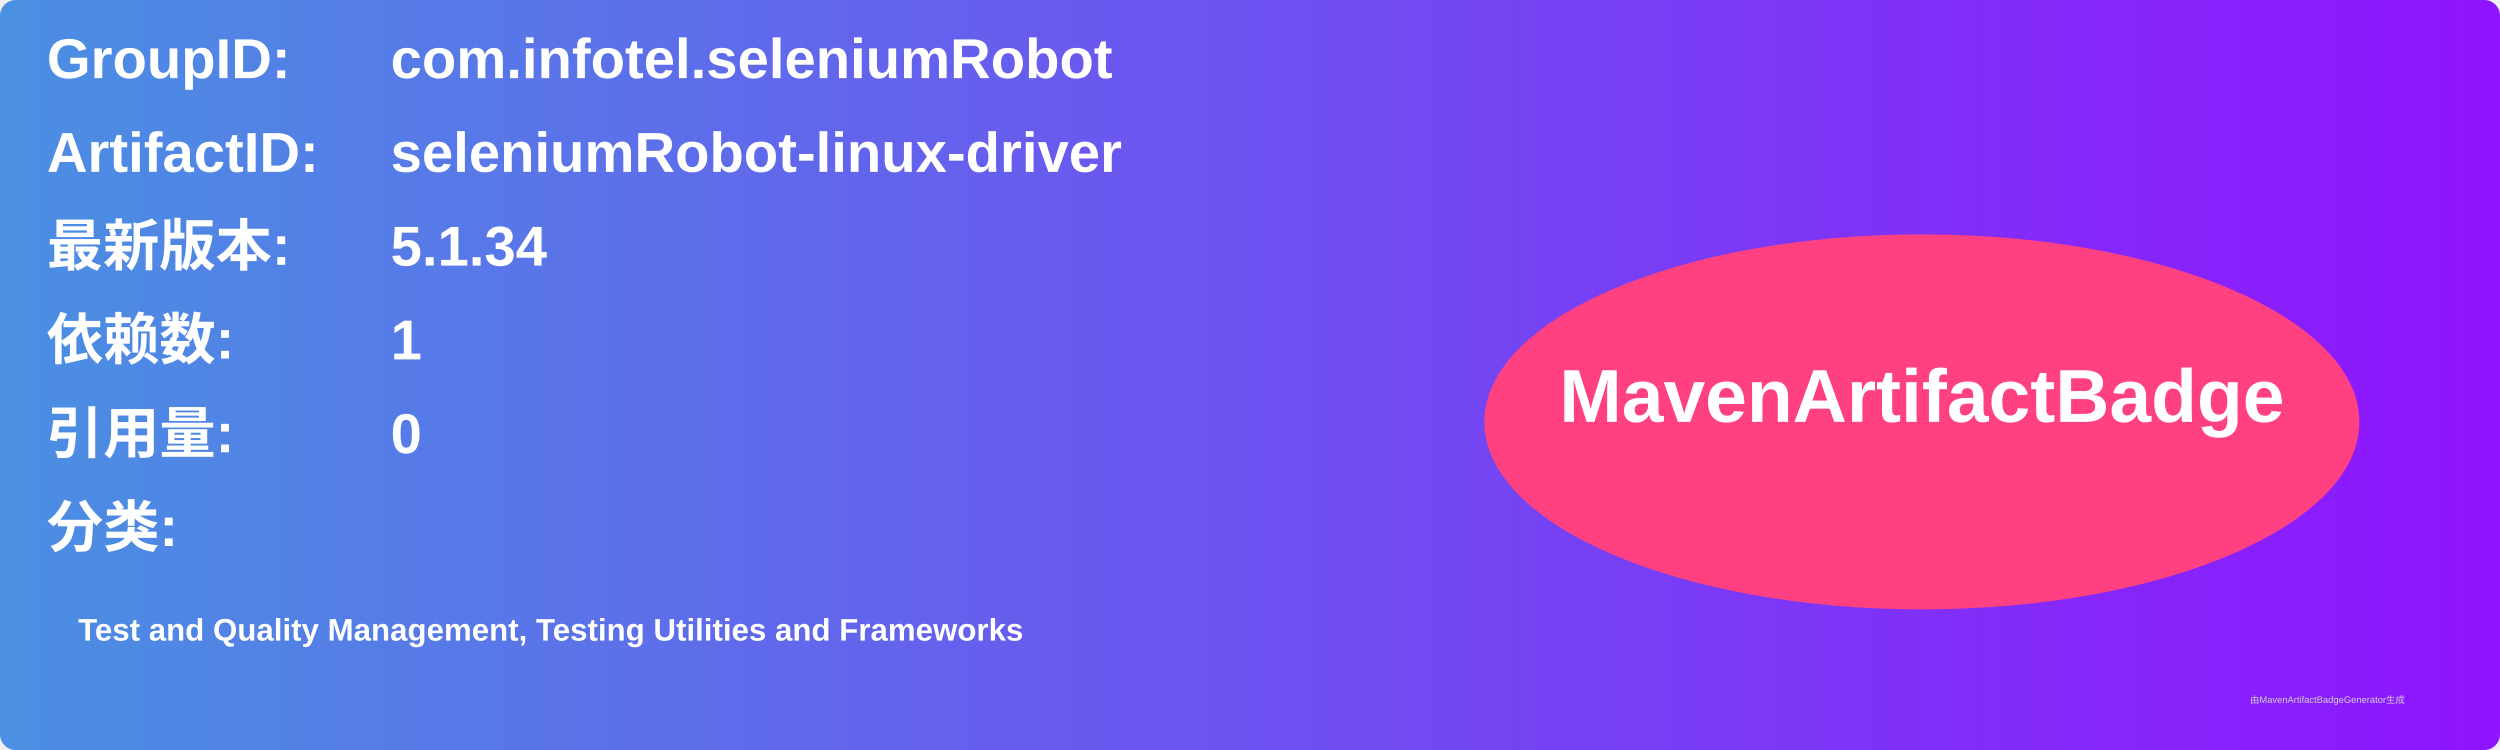
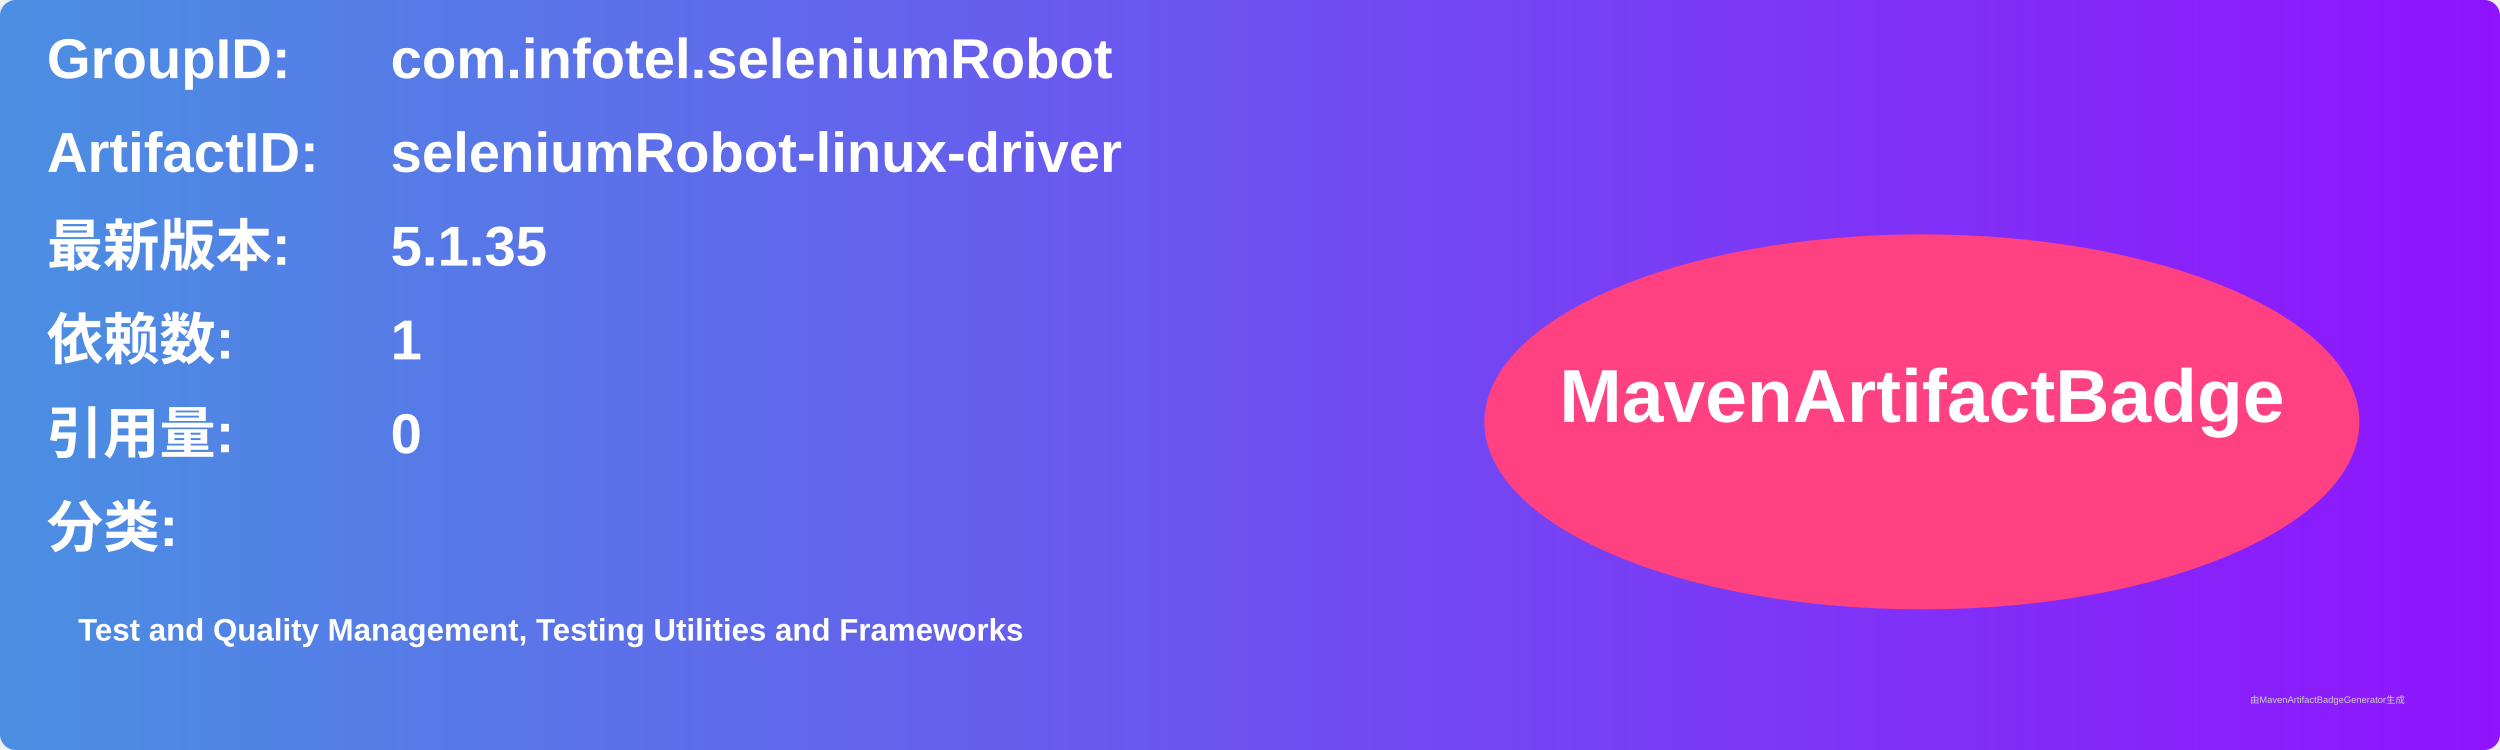
<svg xmlns="http://www.w3.org/2000/svg" width="800" height="240" viewBox="0 0 800 240">
  <linearGradient id="grad" x1="0%" y1="0%" x2="100%" y2="0%">
    <stop offset="0%" stop-color="#4a90e2" />
    <stop offset="100%" stop-color="#9013fe" />
  </linearGradient>
  <rect width="100%" height="100%" rx="5" ry="5" fill="url(#grad)" />
  <g transform="translate(15, 15)">
    <text x="0" y="10" font-family="Arial" font-size="18" fill="white" font-weight="bold" width="260">GroupID:</text>
    <text x="110" y="10" font-family="Arial" font-size="18" fill="white" font-weight="bold" width="460">com.infotel.seleniumRobot</text>
    <text x="0" y="40" font-family="Arial" font-size="18" fill="white" font-weight="bold" width="260">ArtifactID:</text>
    <text x="110" y="40" font-family="Arial" font-size="18" fill="white" font-weight="bold" width="460">seleniumRobot-linux-driver</text>
    <text x="0" y="70" font-family="Arial" font-size="18" fill="white" font-weight="bold">最新版本:</text>
    <text x="110" y="70" font-family="Arial" font-size="18" fill="white" font-weight="bold">
-       <tspan font-weight="bold">5.1.34</tspan>
+       <tspan font-weight="bold">5.1.35</tspan>
    </text>
    <text x="0" y="100" font-family="Arial" font-size="18" fill="white" font-weight="bold">依赖数: </text>
    <text x="110" y="100" font-family="Arial" font-size="18" fill="white">
      <tspan font-weight="bold">1</tspan>
    </text>
    <text x="0" y="130" font-family="Arial" font-size="18" fill="white" font-weight="bold">引用量: </text>
    <text x="110" y="130" font-family="Arial" font-size="18" fill="white">
      <tspan font-weight="bold">0</tspan>
    </text>
    <text x="0" y="160" font-family="Arial" font-size="18" fill="white" font-weight="bold">分类:</text>
    <text x="10" y="190" font-family="Arial" font-size="10" fill="white">
      <tspan font-weight="bold">Test and Quality Management, Testing Utilities and Frameworks</tspan>
    </text>
    <ellipse cx="600" cy="120" rx="140" ry="60" fill="#ff4081" />
    <text x="600" y="120" text-anchor="middle" font-family="Arial" font-size="24" fill="white" font-weight="bold">MavenArtifactBadge</text>
  </g>
  <text x="720" y="225" font-family="Arial" font-size="3" fill="#d0d0d0">由MavenArtifactBadgeGenerator生成</text>
</svg>
